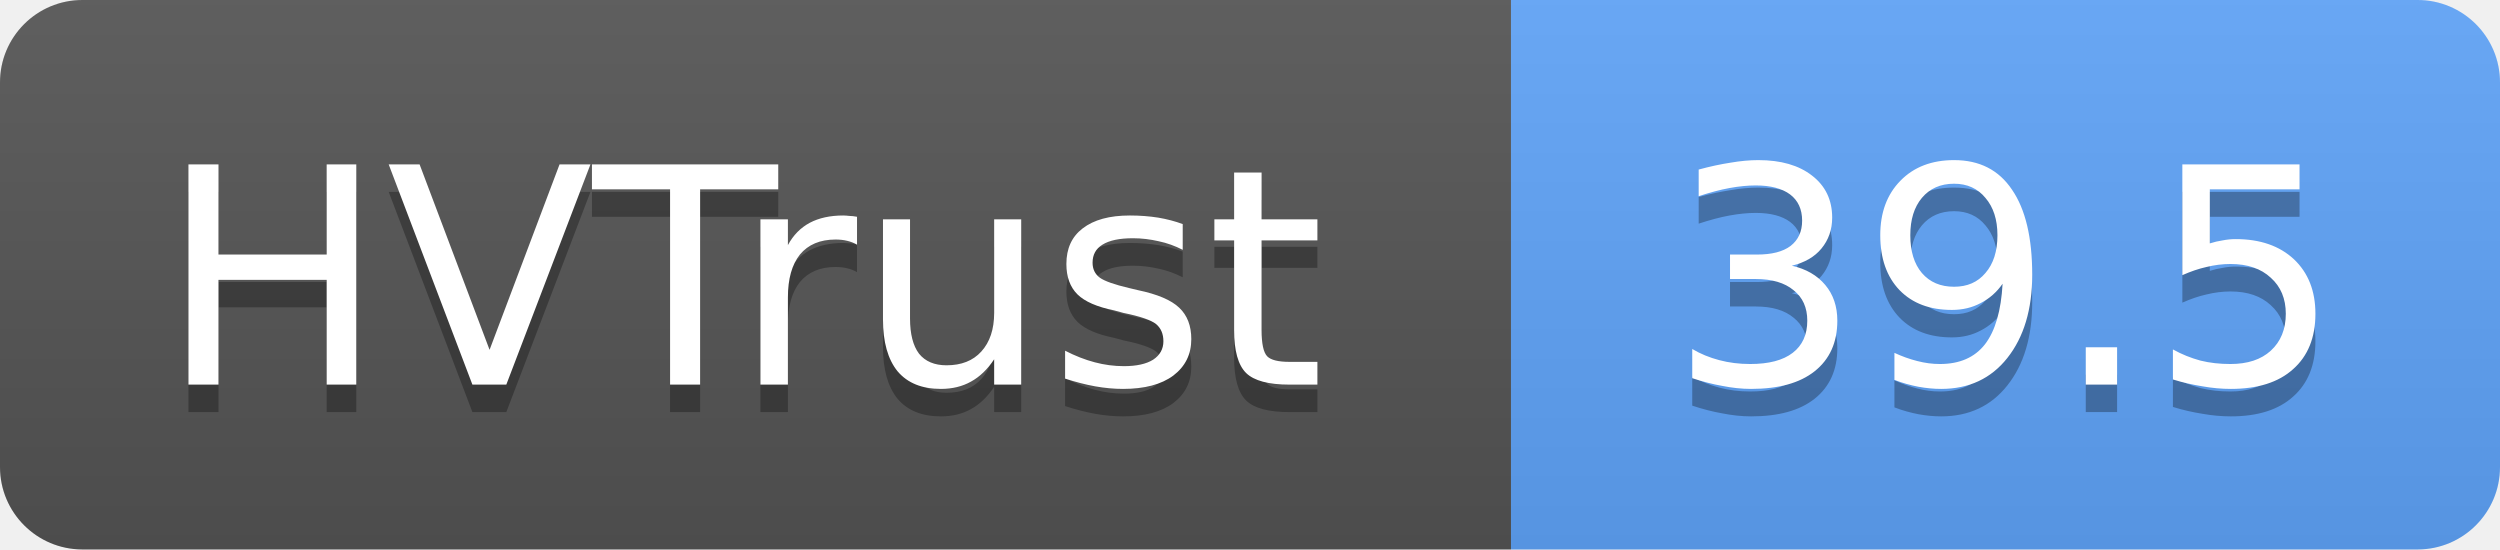
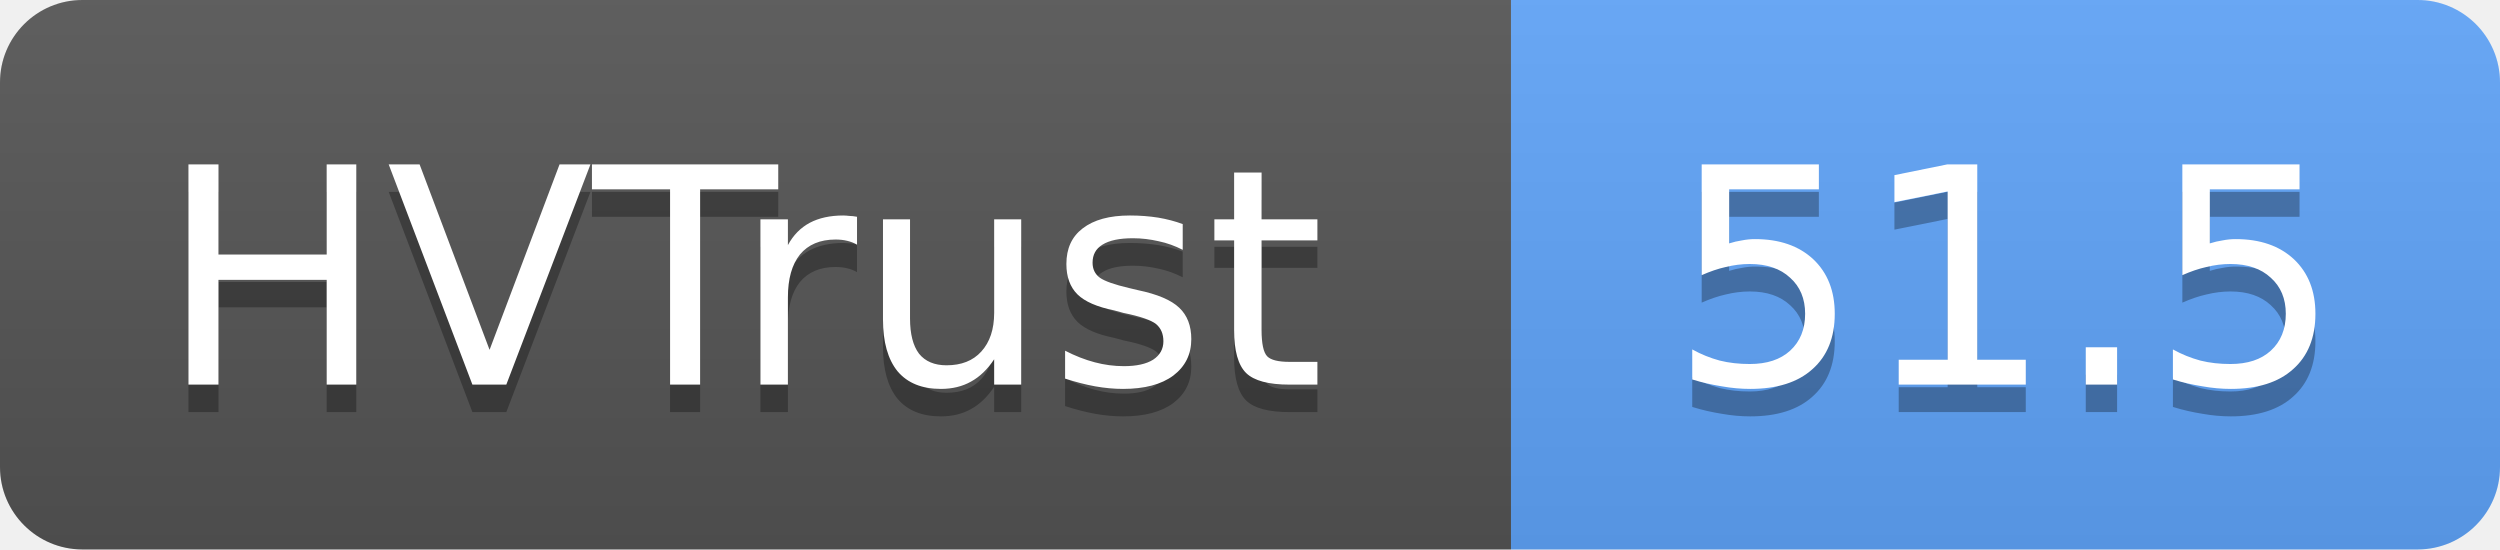
- <svg xmlns="http://www.w3.org/2000/svg" width="91" height="20" role="img" aria-label="HVTrust: 39.5">
+ <svg xmlns="http://www.w3.org/2000/svg" width="91" height="20" role="img" aria-label="HVTrust: 51.5">
  <linearGradient id="s" x2="0" y2="100%">
    <stop offset="0" stop-color="#bbb" stop-opacity=".1" />
    <stop offset="1" stop-opacity=".1" />
  </linearGradient>
  <clipPath id="r">
    <rect width="91" height="20" rx="3" fill="#fff" />
  </clipPath>
  <g clip-path="url(#r)">
    <rect width="55" height="20" fill="#555" />
    <rect x="55" width="36" height="20" fill="#60a5fa" />
    <rect width="91" height="20" fill="url(#s)" />
  </g>
  <g fill="#fff" text-anchor="middle" font-family="Verdana,Geneva,DejaVu Sans,sans-serif" text-rendering="geometricPrecision" font-size="11">
    <text x="27" y="15" fill="#010101" fill-opacity=".3">HVTrust</text>
    <text x="27" y="14">HVTrust</text>
-     <text x="73" y="15" fill="#010101" fill-opacity=".3">39.5</text>
-     <text x="73" y="14">39.5</text>
+     <text x="73" y="15" fill="#010101" fill-opacity=".3">51.5</text>
+     <text x="73" y="14">51.5</text>
  </g>
</svg>
